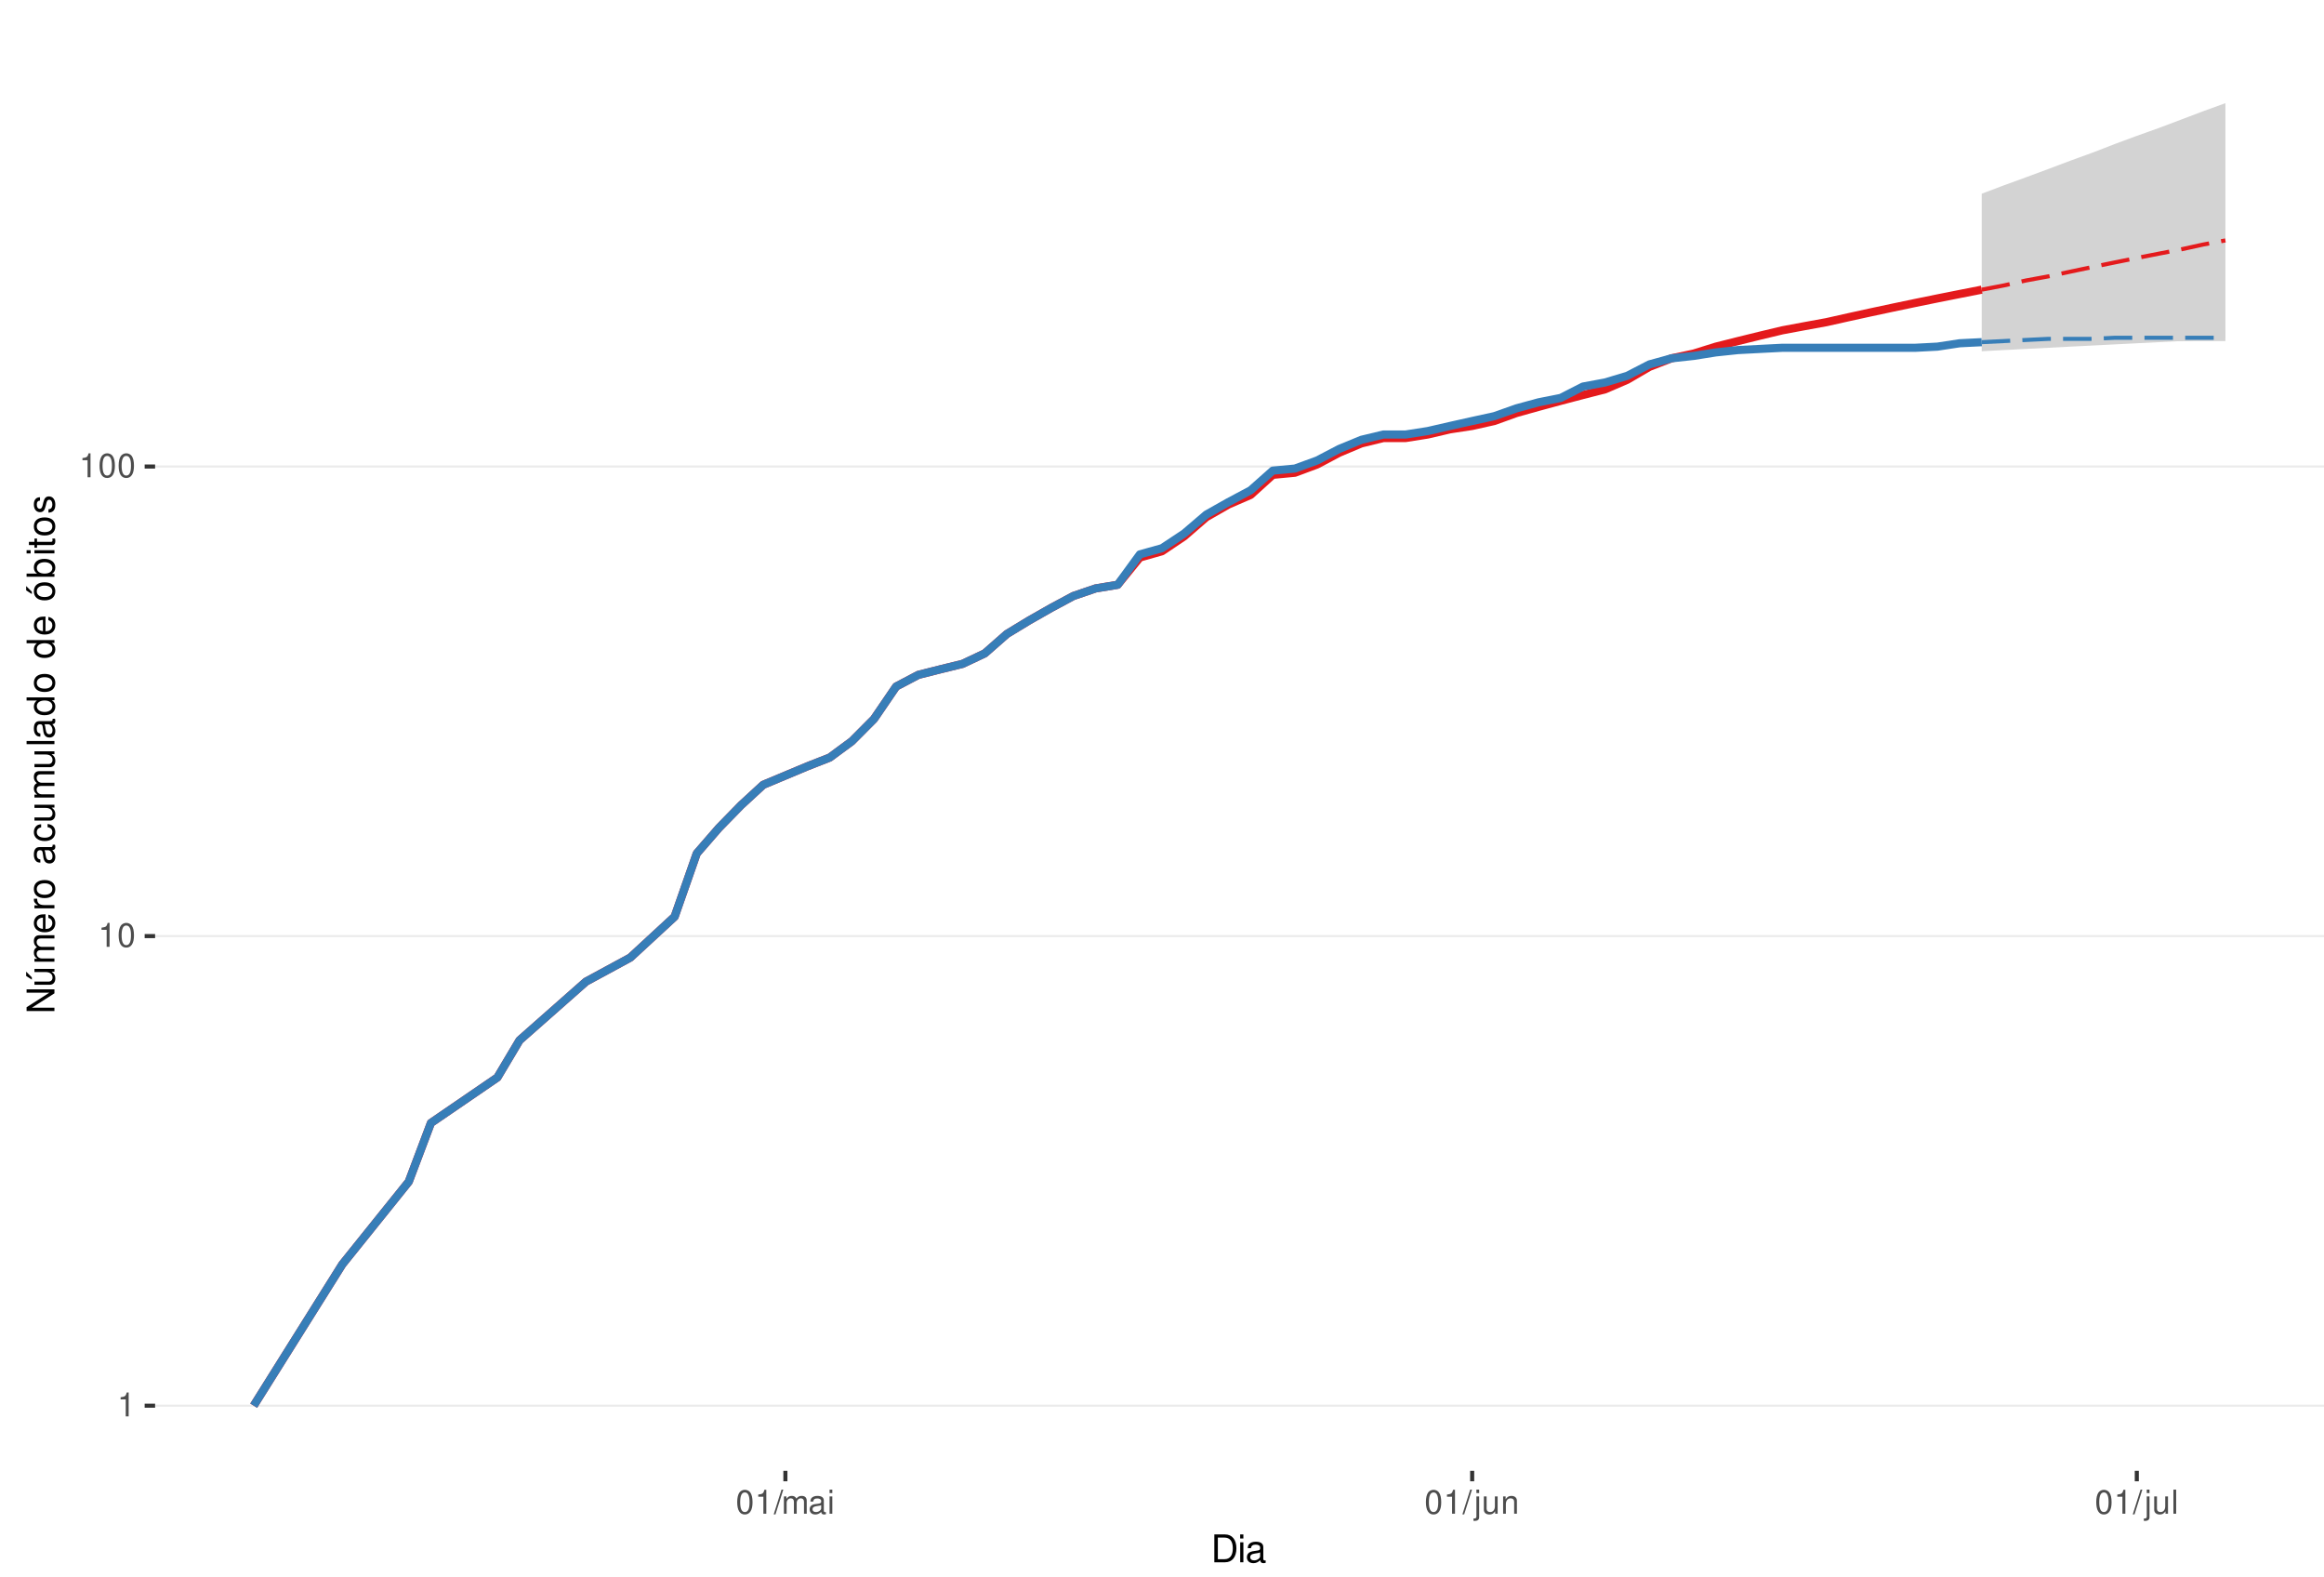
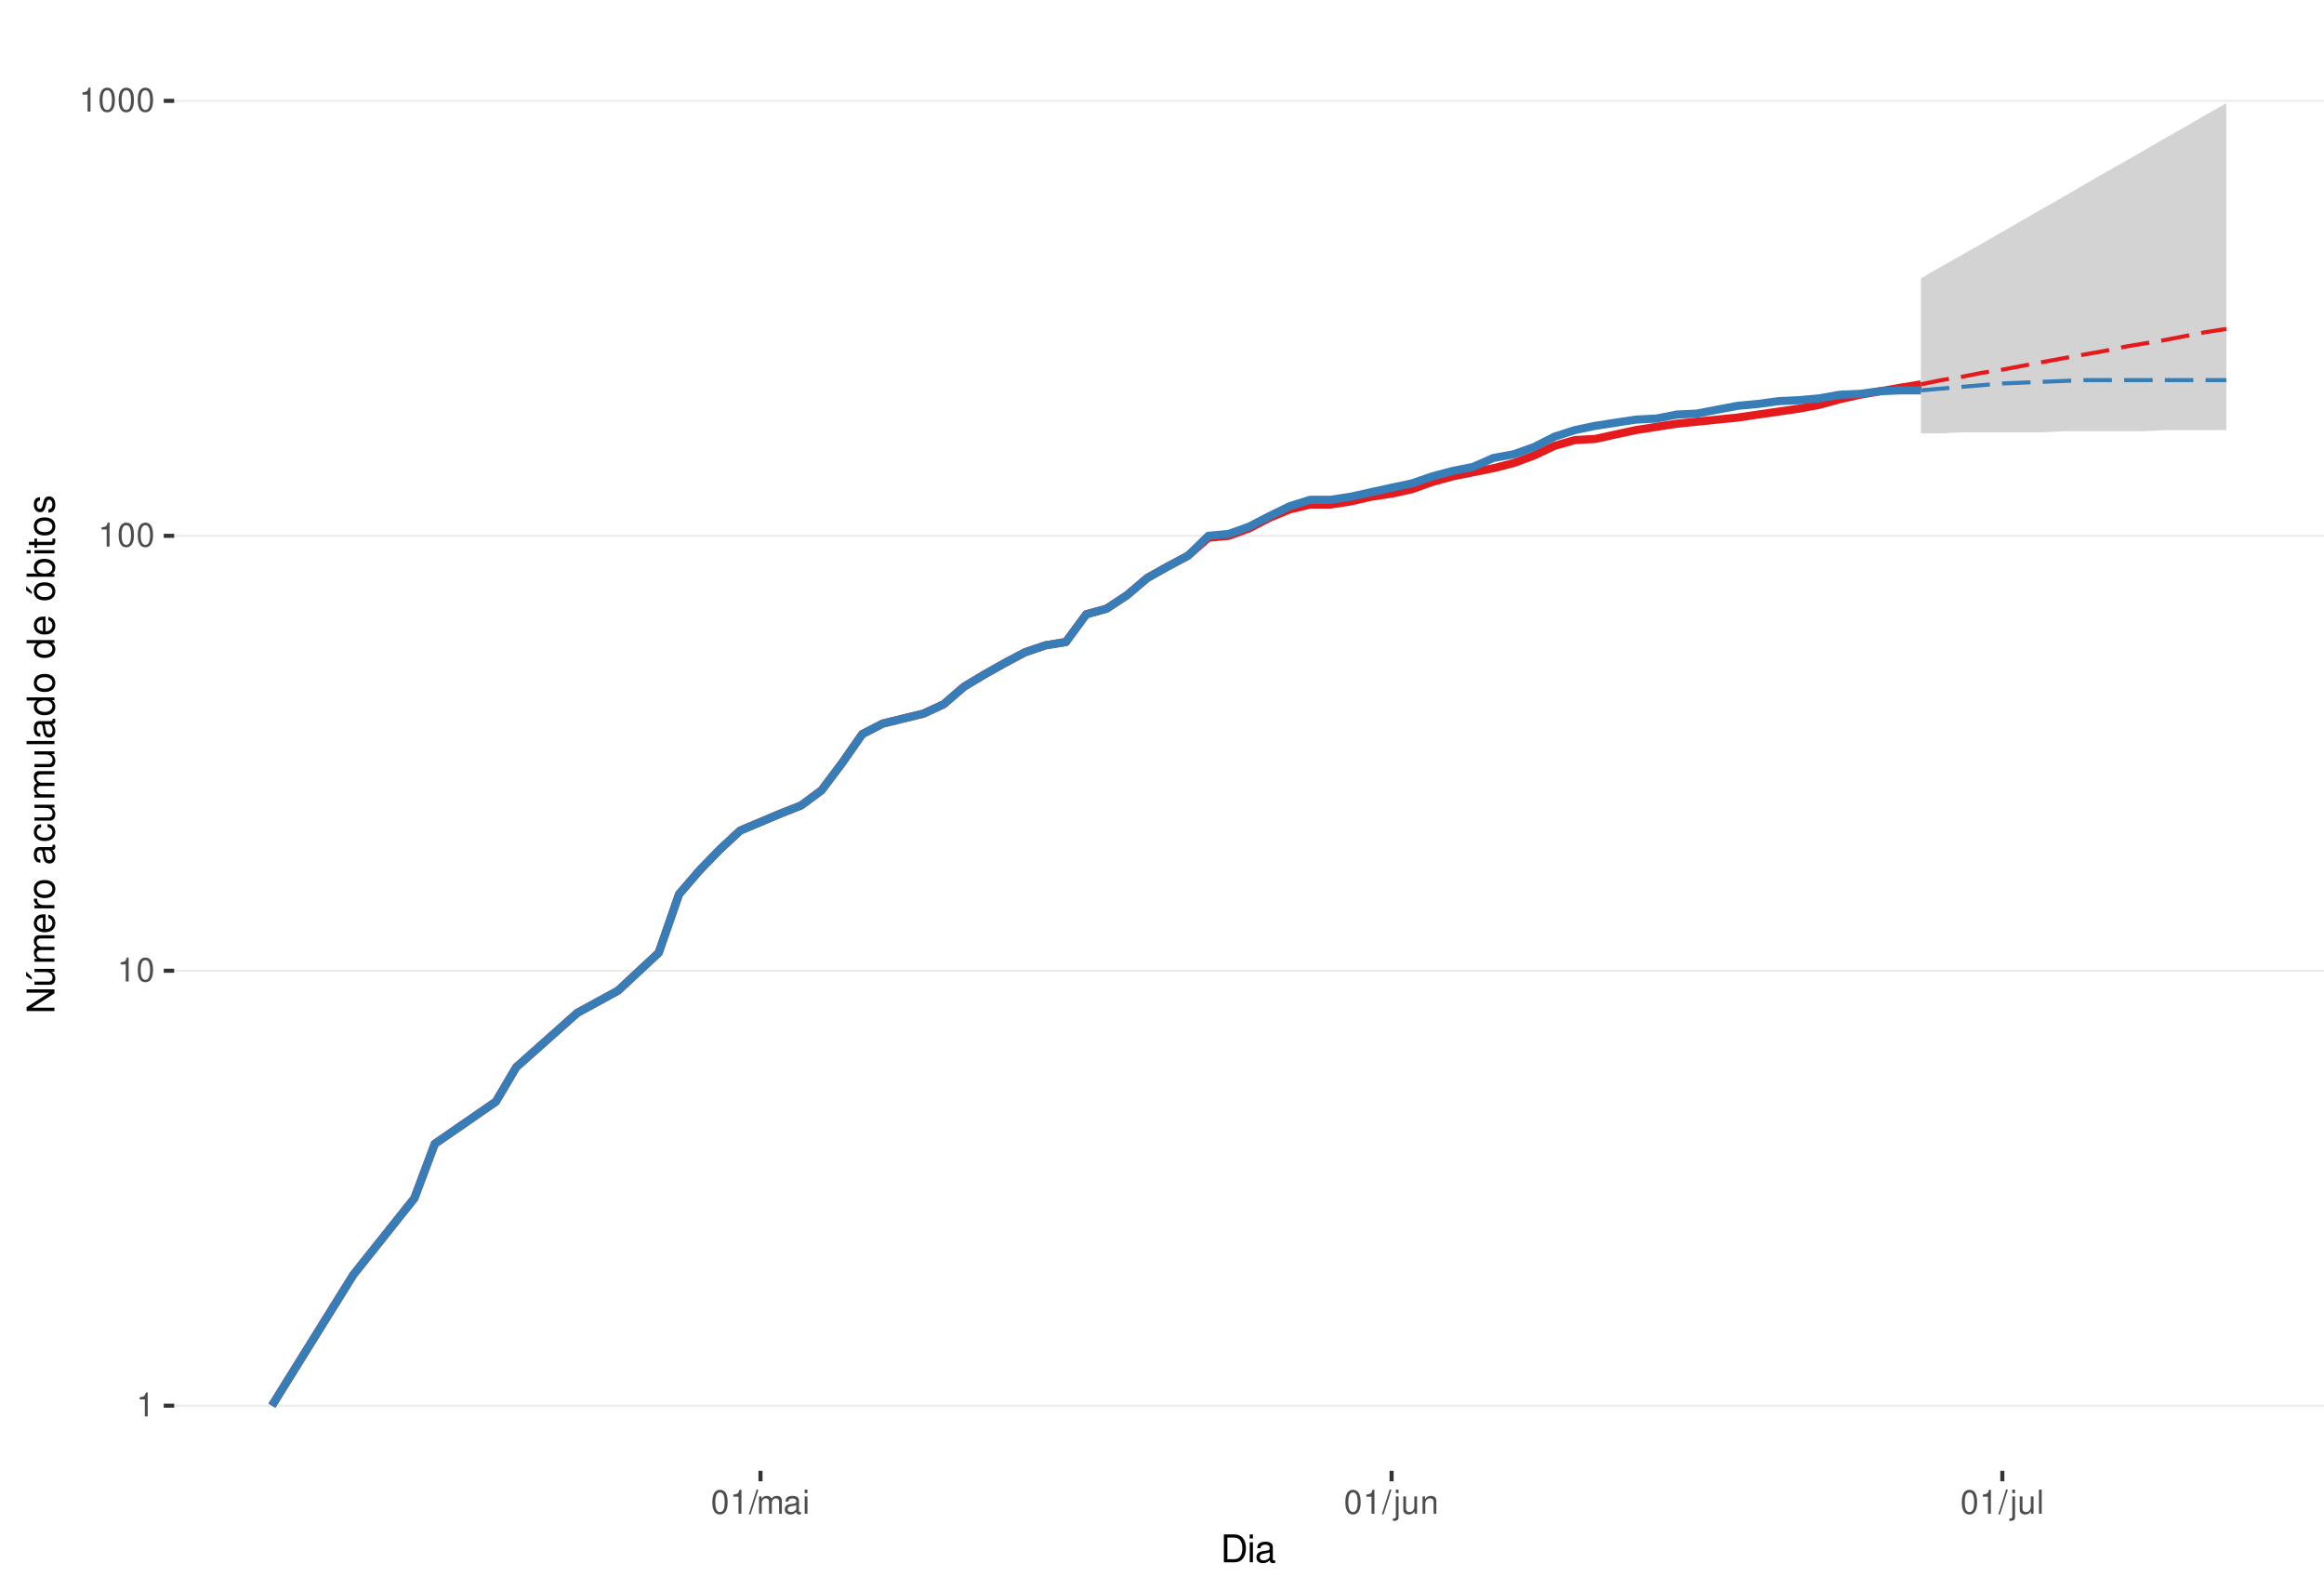
<svg xmlns="http://www.w3.org/2000/svg" xmlns:xlink="http://www.w3.org/1999/xlink" width="609pt" height="413pt" viewBox="0 0 609 413" version="1.1">
  <defs>
    <g>
      <symbol overflow="visible" id="glyph0-0">
        <path style="stroke:none;" d="" />
      </symbol>
      <symbol overflow="visible" id="glyph0-1">
        <path style="stroke:none;" d="M 2.234 -4.453 L 2.234 0 L 3 0 L 3 -6.266 L 2.5 -6.266 C 2.234 -5.297 2.062 -5.172 0.891 -5.016 L 0.891 -4.453 Z M 2.234 -4.453 " />
      </symbol>
      <symbol overflow="visible" id="glyph0-2">
        <path style="stroke:none;" d="M 2.375 -6.266 C 1.812 -6.266 1.297 -6 0.969 -5.578 C 0.578 -5.016 0.375 -4.188 0.375 -3.031 C 0.375 -0.922 1.062 0.203 2.375 0.203 C 3.672 0.203 4.391 -0.922 4.391 -2.984 C 4.391 -4.188 4.203 -5 3.797 -5.578 C 3.469 -6 2.953 -6.266 2.375 -6.266 Z M 2.375 -5.578 C 3.203 -5.578 3.609 -4.75 3.609 -3.047 C 3.609 -1.266 3.219 -0.438 2.359 -0.438 C 1.562 -0.438 1.156 -1.297 1.156 -3.016 C 1.156 -4.75 1.562 -5.578 2.375 -5.578 Z M 2.375 -5.578 " />
      </symbol>
      <symbol overflow="visible" id="glyph0-3">
        <path style="stroke:none;" d="M 1.984 -6.312 L -0.062 0.172 L 0.406 0.172 L 2.453 -6.312 Z M 1.984 -6.312 " />
      </symbol>
      <symbol overflow="visible" id="glyph0-4">
        <path style="stroke:none;" d="M 0.609 -4.531 L 0.609 0 L 1.328 0 L 1.328 -2.844 C 1.328 -3.5 1.812 -4.031 2.391 -4.031 C 2.938 -4.031 3.234 -3.703 3.234 -3.125 L 3.234 0 L 3.969 0 L 3.969 -2.844 C 3.969 -3.5 4.438 -4.031 5.031 -4.031 C 5.562 -4.031 5.875 -3.703 5.875 -3.125 L 5.875 0 L 6.594 0 L 6.594 -3.406 C 6.594 -4.219 6.125 -4.672 5.281 -4.672 C 4.672 -4.672 4.312 -4.484 3.891 -3.969 C 3.625 -4.453 3.25 -4.672 2.672 -4.672 C 2.062 -4.672 1.656 -4.438 1.266 -3.891 L 1.266 -4.531 Z M 0.609 -4.531 " />
      </symbol>
      <symbol overflow="visible" id="glyph0-5">
        <path style="stroke:none;" d="M 4.625 -0.422 C 4.547 -0.406 4.516 -0.406 4.469 -0.406 C 4.219 -0.406 4.078 -0.531 4.078 -0.766 L 4.078 -3.422 C 4.078 -4.234 3.5 -4.672 2.375 -4.672 C 1.719 -4.672 1.188 -4.469 0.875 -4.141 C 0.672 -3.906 0.578 -3.641 0.562 -3.188 L 1.297 -3.188 C 1.344 -3.75 1.672 -4 2.359 -4 C 3.016 -4 3.375 -3.75 3.375 -3.328 L 3.375 -3.141 C 3.359 -2.828 3.203 -2.703 2.609 -2.625 C 1.594 -2.5 1.438 -2.469 1.156 -2.359 C 0.625 -2.125 0.359 -1.734 0.359 -1.141 C 0.359 -0.312 0.938 0.203 1.859 0.203 C 2.422 0.203 2.875 0 3.391 -0.469 C 3.438 0 3.672 0.203 4.141 0.203 C 4.297 0.203 4.391 0.188 4.625 0.125 Z M 3.375 -1.422 C 3.375 -1.188 3.297 -1.031 3.078 -0.844 C 2.781 -0.578 2.438 -0.438 2.016 -0.438 C 1.453 -0.438 1.109 -0.703 1.109 -1.156 C 1.109 -1.641 1.422 -1.875 2.203 -1.984 C 2.984 -2.094 3.125 -2.125 3.375 -2.234 Z M 3.375 -1.422 " />
      </symbol>
      <symbol overflow="visible" id="glyph0-6">
        <path style="stroke:none;" d="M 1.297 -4.531 L 0.578 -4.531 L 0.578 0 L 1.297 0 Z M 1.297 -6.312 L 0.578 -6.312 L 0.578 -5.406 L 1.297 -5.406 Z M 1.297 -6.312 " />
      </symbol>
      <symbol overflow="visible" id="glyph0-7">
        <path style="stroke:none;" d="M 0.609 -4.531 L 0.609 0.656 C 0.609 1.109 0.469 1.25 0.016 1.25 C -0.031 1.25 -0.062 1.25 -0.156 1.25 L -0.156 1.859 C -0.062 1.875 -0.031 1.891 0.094 1.891 C 0.906 1.891 1.328 1.562 1.328 0.938 L 1.328 -4.531 Z M 1.328 -6.312 L 0.609 -6.312 L 0.609 -5.406 L 1.328 -5.406 Z M 1.328 -6.312 " />
      </symbol>
      <symbol overflow="visible" id="glyph0-8">
        <path style="stroke:none;" d="M 4.172 0 L 4.172 -4.531 L 3.453 -4.531 L 3.453 -1.969 C 3.453 -1.031 2.969 -0.438 2.219 -0.438 C 1.641 -0.438 1.281 -0.781 1.281 -1.328 L 1.281 -4.531 L 0.562 -4.531 L 0.562 -1.031 C 0.562 -0.281 1.125 0.203 2.016 0.203 C 2.672 0.203 3.094 -0.031 3.516 -0.625 L 3.516 0 Z M 4.172 0 " />
      </symbol>
      <symbol overflow="visible" id="glyph0-9">
        <path style="stroke:none;" d="M 0.609 -4.531 L 0.609 0 L 1.328 0 L 1.328 -2.5 C 1.328 -3.422 1.812 -4.031 2.562 -4.031 C 3.141 -4.031 3.5 -3.688 3.5 -3.141 L 3.5 0 L 4.219 0 L 4.219 -3.422 C 4.219 -4.188 3.656 -4.672 2.781 -4.672 C 2.109 -4.672 1.672 -4.406 1.266 -3.781 L 1.266 -4.531 Z M 0.609 -4.531 " />
      </symbol>
      <symbol overflow="visible" id="glyph0-10">
        <path style="stroke:none;" d="M 1.312 -6.312 L 0.594 -6.312 L 0.594 0 L 1.312 0 Z M 1.312 -6.312 " />
      </symbol>
      <symbol overflow="visible" id="glyph1-0">
        <path style="stroke:none;" d="" />
      </symbol>
      <symbol overflow="visible" id="glyph1-1">
        <path style="stroke:none;" d="M 0.891 0 L 3.703 0 C 5.547 0 6.672 -1.375 6.672 -3.656 C 6.672 -5.906 5.547 -7.297 3.703 -7.297 L 0.891 -7.297 Z M 1.812 -0.812 L 1.812 -6.469 L 3.547 -6.469 C 4.984 -6.469 5.734 -5.5 5.734 -3.641 C 5.734 -1.797 4.984 -0.812 3.547 -0.812 Z M 1.812 -0.812 " />
      </symbol>
      <symbol overflow="visible" id="glyph1-2">
        <path style="stroke:none;" d="M 1.5 -5.234 L 0.672 -5.234 L 0.672 0 L 1.5 0 Z M 1.5 -7.297 L 0.656 -7.297 L 0.656 -6.234 L 1.5 -6.234 Z M 1.5 -7.297 " />
      </symbol>
      <symbol overflow="visible" id="glyph1-3">
        <path style="stroke:none;" d="M 5.344 -0.484 C 5.266 -0.469 5.219 -0.469 5.172 -0.469 C 4.875 -0.469 4.719 -0.625 4.719 -0.875 L 4.719 -3.953 C 4.719 -4.891 4.047 -5.391 2.75 -5.391 C 1.984 -5.391 1.375 -5.172 1.016 -4.781 C 0.766 -4.516 0.672 -4.203 0.656 -3.688 L 1.484 -3.688 C 1.562 -4.328 1.938 -4.625 2.719 -4.625 C 3.484 -4.625 3.891 -4.344 3.891 -3.844 L 3.891 -3.625 C 3.875 -3.266 3.703 -3.125 3.016 -3.047 C 1.844 -2.891 1.656 -2.844 1.344 -2.719 C 0.734 -2.453 0.422 -2 0.422 -1.312 C 0.422 -0.375 1.078 0.234 2.141 0.234 C 2.797 0.234 3.328 0 3.922 -0.547 C 3.984 0 4.234 0.234 4.781 0.234 C 4.953 0.234 5.062 0.203 5.344 0.141 Z M 3.891 -1.656 C 3.891 -1.375 3.812 -1.203 3.562 -0.969 C 3.219 -0.656 2.812 -0.5 2.312 -0.5 C 1.672 -0.5 1.297 -0.812 1.297 -1.344 C 1.297 -1.891 1.656 -2.172 2.547 -2.297 C 3.438 -2.422 3.609 -2.453 3.891 -2.594 Z M 3.891 -1.656 " />
      </symbol>
      <symbol overflow="visible" id="glyph2-0">
        <path style="stroke:none;" d="" />
      </symbol>
      <symbol overflow="visible" id="glyph2-1">
        <path style="stroke:none;" d="M -7.297 -6.453 L -7.297 -5.578 L -1.328 -5.578 L -7.297 -1.766 L -7.297 -0.766 L 0 -0.766 L 0 -1.641 L -5.906 -1.641 L 0 -5.406 L 0 -6.453 Z M -7.297 -6.453 " />
      </symbol>
      <symbol overflow="visible" id="glyph2-2">
        <path style="stroke:none;" d="M 0 -4.812 L -5.234 -4.812 L -5.234 -3.984 L -2.266 -3.984 C -1.203 -3.984 -0.5 -3.438 -0.5 -2.562 C -0.5 -1.906 -0.906 -1.484 -1.531 -1.484 L -5.234 -1.484 L -5.234 -0.656 L -1.203 -0.656 C -0.328 -0.656 0.234 -1.297 0.234 -2.312 C 0.234 -3.094 -0.047 -3.578 -0.734 -4.062 L 0 -4.062 Z M -7.406 -2.953 L -5.922 -2 L -5.922 -2.594 L -7.406 -4.094 Z M -7.406 -2.953 " />
      </symbol>
      <symbol overflow="visible" id="glyph2-3">
        <path style="stroke:none;" d="M -5.234 -0.703 L 0 -0.703 L 0 -1.547 L -3.297 -1.547 C -4.047 -1.547 -4.656 -2.094 -4.656 -2.766 C -4.656 -3.391 -4.281 -3.734 -3.609 -3.734 L 0 -3.734 L 0 -4.578 L -3.297 -4.578 C -4.047 -4.578 -4.656 -5.125 -4.656 -5.812 C -4.656 -6.422 -4.266 -6.781 -3.609 -6.781 L 0 -6.781 L 0 -7.625 L -3.938 -7.625 C -4.875 -7.625 -5.391 -7.078 -5.391 -6.094 C -5.391 -5.406 -5.188 -4.984 -4.594 -4.484 C -5.156 -4.188 -5.391 -3.766 -5.391 -3.078 C -5.391 -2.375 -5.125 -1.906 -4.5 -1.469 L -5.234 -1.469 Z M -5.234 -0.703 " />
      </symbol>
      <symbol overflow="visible" id="glyph2-4">
        <path style="stroke:none;" d="M -2.344 -5.125 C -3.141 -5.125 -3.625 -5.062 -4.016 -4.922 C -4.875 -4.578 -5.391 -3.781 -5.391 -2.797 C -5.391 -1.344 -4.281 -0.406 -2.547 -0.406 C -0.812 -0.406 0.234 -1.297 0.234 -2.781 C 0.234 -3.984 -0.453 -4.812 -1.594 -5.016 L -1.594 -4.188 C -0.906 -3.953 -0.547 -3.484 -0.547 -2.812 C -0.547 -2.281 -0.781 -1.828 -1.219 -1.547 C -1.516 -1.344 -1.812 -1.281 -2.344 -1.266 Z M -3.016 -1.297 C -3.984 -1.359 -4.625 -1.953 -4.625 -2.797 C -4.625 -3.641 -3.953 -4.234 -3.016 -4.234 Z M -3.016 -1.297 " />
      </symbol>
      <symbol overflow="visible" id="glyph2-5">
        <path style="stroke:none;" d="M -5.234 -0.688 L 0 -0.688 L 0 -1.531 L -2.719 -1.531 C -3.984 -1.547 -4.547 -2.062 -4.516 -3.203 L -5.359 -3.203 C -5.375 -3.062 -5.391 -2.984 -5.391 -2.891 C -5.391 -2.344 -5.062 -1.938 -4.297 -1.453 L -5.234 -1.453 Z M -5.234 -0.688 " />
      </symbol>
      <symbol overflow="visible" id="glyph2-6">
        <path style="stroke:none;" d="M -5.391 -2.719 C -5.391 -1.234 -4.344 -0.359 -2.578 -0.359 C -0.812 -0.359 0.234 -1.234 0.234 -2.734 C 0.234 -4.203 -0.812 -5.094 -2.547 -5.094 C -4.359 -5.094 -5.391 -4.234 -5.391 -2.719 Z M -4.625 -2.734 C -4.625 -3.672 -3.844 -4.234 -2.547 -4.234 C -1.312 -4.234 -0.547 -3.656 -0.547 -2.734 C -0.547 -1.797 -1.312 -1.234 -2.578 -1.234 C -3.844 -1.234 -4.625 -1.797 -4.625 -2.734 Z M -4.625 -2.734 " />
      </symbol>
      <symbol overflow="visible" id="glyph2-7">
        <path style="stroke:none;" d="" />
      </symbol>
      <symbol overflow="visible" id="glyph2-8">
        <path style="stroke:none;" d="M -0.484 -5.344 C -0.469 -5.266 -0.469 -5.219 -0.469 -5.172 C -0.469 -4.875 -0.625 -4.719 -0.875 -4.719 L -3.953 -4.719 C -4.891 -4.719 -5.391 -4.047 -5.391 -2.75 C -5.391 -1.984 -5.172 -1.375 -4.781 -1.016 C -4.516 -0.766 -4.203 -0.672 -3.688 -0.656 L -3.688 -1.484 C -4.328 -1.562 -4.625 -1.938 -4.625 -2.719 C -4.625 -3.484 -4.344 -3.891 -3.844 -3.891 L -3.625 -3.891 C -3.266 -3.875 -3.125 -3.703 -3.047 -3.016 C -2.891 -1.844 -2.844 -1.656 -2.719 -1.344 C -2.453 -0.734 -2 -0.422 -1.312 -0.422 C -0.375 -0.422 0.234 -1.078 0.234 -2.141 C 0.234 -2.797 0 -3.328 -0.547 -3.922 C 0 -3.984 0.234 -4.234 0.234 -4.781 C 0.234 -4.953 0.203 -5.062 0.141 -5.344 Z M -1.656 -3.891 C -1.375 -3.891 -1.203 -3.812 -0.969 -3.562 C -0.656 -3.219 -0.5 -2.812 -0.5 -2.312 C -0.5 -1.672 -0.812 -1.297 -1.344 -1.297 C -1.891 -1.297 -2.172 -1.656 -2.297 -2.547 C -2.422 -3.438 -2.453 -3.609 -2.594 -3.891 Z M -1.656 -3.891 " />
      </symbol>
      <symbol overflow="visible" id="glyph2-9">
        <path style="stroke:none;" d="M -3.484 -4.703 C -3.984 -4.672 -4.312 -4.562 -4.609 -4.359 C -5.094 -4 -5.391 -3.375 -5.391 -2.641 C -5.391 -1.219 -4.266 -0.312 -2.531 -0.312 C -0.844 -0.312 0.234 -1.203 0.234 -2.625 C 0.234 -3.875 -0.516 -4.672 -1.797 -4.766 L -1.797 -3.938 C -0.953 -3.797 -0.547 -3.359 -0.547 -2.656 C -0.547 -1.734 -1.297 -1.188 -2.531 -1.188 C -3.844 -1.188 -4.625 -1.719 -4.625 -2.625 C -4.625 -3.328 -4.203 -3.766 -3.484 -3.875 Z M -3.484 -4.703 " />
      </symbol>
      <symbol overflow="visible" id="glyph2-10">
        <path style="stroke:none;" d="M 0 -4.812 L -5.234 -4.812 L -5.234 -3.984 L -2.266 -3.984 C -1.203 -3.984 -0.5 -3.438 -0.5 -2.562 C -0.5 -1.906 -0.906 -1.484 -1.531 -1.484 L -5.234 -1.484 L -5.234 -0.656 L -1.203 -0.656 C -0.328 -0.656 0.234 -1.297 0.234 -2.312 C 0.234 -3.094 -0.047 -3.578 -0.734 -4.062 L 0 -4.062 Z M 0 -4.812 " />
      </symbol>
      <symbol overflow="visible" id="glyph2-11">
        <path style="stroke:none;" d="M -7.297 -1.516 L -7.297 -0.688 L 0 -0.688 L 0 -1.516 Z M -7.297 -1.516 " />
      </symbol>
      <symbol overflow="visible" id="glyph2-12">
        <path style="stroke:none;" d="M -7.297 -4.953 L -7.297 -4.125 L -4.578 -4.125 C -5.109 -3.766 -5.391 -3.203 -5.391 -2.516 C -5.391 -1.156 -4.297 -0.266 -2.625 -0.266 C -0.859 -0.266 0.234 -1.125 0.234 -2.547 C 0.234 -3.266 -0.047 -3.766 -0.688 -4.203 L 0 -4.203 L 0 -4.953 Z M -4.609 -2.656 C -4.609 -3.547 -3.812 -4.125 -2.562 -4.125 C -1.344 -4.125 -0.547 -3.547 -0.547 -2.656 C -0.547 -1.734 -1.359 -1.125 -2.578 -1.125 C -3.797 -1.125 -4.609 -1.734 -4.609 -2.656 Z M -4.609 -2.656 " />
      </symbol>
      <symbol overflow="visible" id="glyph2-13">
        <path style="stroke:none;" d="M -5.391 -2.719 C -5.391 -1.234 -4.344 -0.359 -2.578 -0.359 C -0.812 -0.359 0.234 -1.234 0.234 -2.734 C 0.234 -4.203 -0.812 -5.094 -2.547 -5.094 C -4.359 -5.094 -5.391 -4.234 -5.391 -2.719 Z M -4.625 -2.734 C -4.625 -3.672 -3.844 -4.234 -2.547 -4.234 C -1.312 -4.234 -0.547 -3.656 -0.547 -2.734 C -0.547 -1.797 -1.312 -1.234 -2.578 -1.234 C -3.844 -1.234 -4.625 -1.797 -4.625 -2.734 Z M -7.406 -2.984 L -5.922 -2.016 L -5.922 -2.625 L -7.406 -4.109 Z M -7.406 -2.984 " />
      </symbol>
      <symbol overflow="visible" id="glyph2-14">
        <path style="stroke:none;" d="M -7.297 -0.547 L 0 -0.547 L 0 -1.297 L -0.672 -1.297 C -0.062 -1.688 0.234 -2.219 0.234 -2.953 C 0.234 -4.328 -0.906 -5.234 -2.641 -5.234 C -4.344 -5.234 -5.391 -4.375 -5.391 -2.984 C -5.391 -2.266 -5.125 -1.766 -4.531 -1.375 L -7.297 -1.375 Z M -4.609 -2.828 C -4.609 -3.766 -3.797 -4.359 -2.547 -4.359 C -1.359 -4.359 -0.547 -3.734 -0.547 -2.828 C -0.547 -1.938 -1.344 -1.375 -2.578 -1.375 C -3.812 -1.375 -4.609 -1.938 -4.609 -2.828 Z M -4.609 -2.828 " />
      </symbol>
      <symbol overflow="visible" id="glyph2-15">
        <path style="stroke:none;" d="M -5.234 -1.5 L -5.234 -0.672 L 0 -0.672 L 0 -1.5 Z M -7.297 -1.5 L -7.297 -0.656 L -6.234 -0.656 L -6.234 -1.5 Z M -7.297 -1.5 " />
      </symbol>
      <symbol overflow="visible" id="glyph2-16">
        <path style="stroke:none;" d="M -5.234 -2.547 L -5.234 -1.688 L -6.688 -1.688 L -6.688 -0.844 L -5.234 -0.844 L -5.234 -0.141 L -4.562 -0.141 L -4.562 -0.844 L -0.594 -0.844 C -0.062 -0.844 0.234 -1.203 0.234 -1.859 C 0.234 -2.078 0.203 -2.266 0.156 -2.547 L -0.547 -2.547 C -0.516 -2.422 -0.5 -2.312 -0.5 -2.141 C -0.5 -1.781 -0.594 -1.688 -0.969 -1.688 L -4.562 -1.688 L -4.562 -2.547 Z M -5.234 -2.547 " />
      </symbol>
      <symbol overflow="visible" id="glyph2-17">
        <path style="stroke:none;" d="M -3.781 -4.375 C -4.812 -4.375 -5.391 -3.688 -5.391 -2.484 C -5.391 -1.266 -4.766 -0.469 -3.797 -0.469 C -2.969 -0.469 -2.578 -0.891 -2.281 -2.125 L -2.094 -2.906 C -1.953 -3.484 -1.734 -3.719 -1.375 -3.719 C -0.875 -3.719 -0.547 -3.234 -0.547 -2.5 C -0.547 -2.047 -0.672 -1.672 -0.891 -1.453 C -1.047 -1.328 -1.188 -1.266 -1.562 -1.219 L -1.562 -0.344 C -0.344 -0.375 0.234 -1.062 0.234 -2.438 C 0.234 -3.75 -0.422 -4.594 -1.438 -4.594 C -2.203 -4.594 -2.641 -4.156 -2.891 -3.109 L -3.078 -2.312 C -3.234 -1.625 -3.453 -1.344 -3.828 -1.344 C -4.312 -1.344 -4.625 -1.766 -4.625 -2.453 C -4.625 -3.125 -4.328 -3.484 -3.781 -3.5 Z M -3.781 -4.375 " />
      </symbol>
    </g>
    <clipPath id="clip1">
-       <path d="M 40.645 9.961 L 609 9.961 L 609 385.328 L 40.645 385.328 Z M 40.645 9.961 " />
+       <path d="M 45.645 9.961 L 609 9.961 L 609 385.328 L 45.645 385.328 Z M 45.645 9.961 " />
    </clipPath>
    <clipPath id="clip2">
-       <path d="M 40.645 368 L 609 368 L 609 369 L 40.645 369 Z M 40.645 368 " />
+       <path d="M 45.645 368 L 609 368 L 609 369 L 45.645 369 Z M 45.645 368 " />
    </clipPath>
    <clipPath id="clip3">
-       <path d="M 40.645 244 L 609 244 L 609 246 L 40.645 246 Z M 40.645 244 " />
+       <path d="M 45.645 254 L 609 254 L 609 255 L 45.645 255 Z M 45.645 254 " />
    </clipPath>
    <clipPath id="clip4">
-       <path d="M 40.645 121 L 609 121 L 609 123 L 40.645 123 Z M 40.645 121 " />
+       <path d="M 45.645 140 L 609 140 L 609 141 L 45.645 141 Z M 45.645 140 " />
+     </clipPath>
+     <clipPath id="clip5">
+       <path d="M 45.645 26 L 609 26 L 609 27 L 45.645 27 Z M 45.645 26 " />
    </clipPath>
  </defs>
  <g id="surface240">
    <rect x="0" y="0" width="609" height="413" style="fill:rgb(100%,100%,100%);fill-opacity:1;stroke:none;" />
    <rect x="0" y="0" width="609" height="413" style="fill:rgb(100%,100%,100%);fill-opacity:1;stroke:none;" />
    <path style="fill:none;stroke-width:1.067;stroke-linecap:round;stroke-linejoin:round;stroke:rgb(100%,100%,100%);stroke-opacity:1;stroke-miterlimit:10;" d="M 0 413 L 609 413 L 609 0 L 0 0 Z M 0 413 " />
    <g clip-path="url(#clip1)" clip-rule="nonzero">
-       <path style=" stroke:none;fill-rule:nonzero;fill:rgb(100%,100%,100%);fill-opacity:1;" d="M 40.645 385.328 L 609 385.328 L 609 9.961 L 40.645 9.961 Z M 40.645 385.328 " />
+       <path style=" stroke:none;fill-rule:nonzero;fill:rgb(100%,100%,100%);fill-opacity:1;" d="M 45.645 385.328 L 609 385.328 L 609 9.961 L 45.645 9.961 Z M 45.645 385.328 " />
    </g>
    <g clip-path="url(#clip2)" clip-rule="nonzero">
-       <path style="fill:none;stroke-width:0.533;stroke-linecap:butt;stroke-linejoin:round;stroke:rgb(92.157%,92.157%,92.157%);stroke-opacity:1;stroke-miterlimit:10;" d="M 40.645 368.266 L 609 368.266 " />
+       <path style="fill:none;stroke-width:0.533;stroke-linecap:butt;stroke-linejoin:round;stroke:rgb(92.157%,92.157%,92.157%);stroke-opacity:1;stroke-miterlimit:10;" d="M 45.645 368.266 L 609 368.266 " />
    </g>
    <g clip-path="url(#clip3)" clip-rule="nonzero">
-       <path style="fill:none;stroke-width:0.533;stroke-linecap:butt;stroke-linejoin:round;stroke:rgb(92.157%,92.157%,92.157%);stroke-opacity:1;stroke-miterlimit:10;" d="M 40.645 245.242 L 609 245.242 " />
+       <path style="fill:none;stroke-width:0.533;stroke-linecap:butt;stroke-linejoin:round;stroke:rgb(92.157%,92.157%,92.157%);stroke-opacity:1;stroke-miterlimit:10;" d="M 45.645 254.32 L 609 254.32 " />
    </g>
    <g clip-path="url(#clip4)" clip-rule="nonzero">
-       <path style="fill:none;stroke-width:0.533;stroke-linecap:butt;stroke-linejoin:round;stroke:rgb(92.157%,92.157%,92.157%);stroke-opacity:1;stroke-miterlimit:10;" d="M 40.645 122.219 L 609 122.219 " />
-     </g>
-     <path style=" stroke:none;fill-rule:nonzero;fill:rgb(82.745%,82.745%,82.745%);fill-opacity:1;" d="M 519.305 50.75 L 525.109 48.555 L 530.918 46.441 L 536.723 44.289 L 542.527 42.098 L 548.332 39.992 L 554.137 37.746 L 559.945 35.59 L 565.75 33.52 L 571.555 31.332 L 577.359 29.133 L 583.164 27.023 L 583.164 88.777 L 577.359 89.062 L 559.945 89.93 L 554.137 90.223 L 548.332 90.52 L 542.527 90.812 L 536.723 91.113 L 530.918 91.41 L 525.109 91.711 L 519.305 92.016 Z M 519.305 50.75 " />
-     <path style=" stroke:none;fill-rule:nonzero;fill:rgb(82.745%,82.745%,82.745%);fill-opacity:1;" d="M 519.305 89.641 L 525.109 88.492 L 530.918 87.645 L 536.723 87.09 L 542.527 86.812 L 548.332 86.539 L 583.164 86.539 L 583.164 89.352 L 536.723 89.352 L 530.918 89.641 Z M 519.305 89.641 " />
-     <path style="fill:none;stroke-width:2.134;stroke-linecap:butt;stroke-linejoin:round;stroke:rgb(89.412%,10.196%,10.98%);stroke-opacity:1;stroke-miterlimit:10;" d="M 66.48 368.266 L 89.703 331.234 L 107.117 309.57 L 112.922 294.199 L 130.34 282.277 L 136.145 272.535 L 153.562 257.164 L 165.172 250.871 L 176.785 240.152 L 182.59 223.578 L 188.395 216.891 L 194.199 210.949 L 200.004 205.602 L 211.617 200.742 L 217.422 198.469 L 223.227 194.191 L 229.031 188.355 L 234.836 179.859 L 240.645 176.805 L 246.449 175.34 L 252.254 173.914 L 258.059 171.176 L 263.863 166.082 L 269.672 162.559 L 275.477 159.254 L 281.281 156.141 L 287.086 154.16 L 292.891 153.199 L 298.699 146.062 L 304.504 144.418 L 310.309 140.52 L 316.113 135.492 L 321.918 132.176 L 327.727 129.66 L 333.531 124.398 L 339.336 123.848 L 345.141 121.688 L 350.945 118.605 L 356.754 116.164 L 362.559 114.75 L 368.363 114.75 L 374.168 113.832 L 379.973 112.477 L 385.781 111.594 L 391.586 110.297 L 397.391 108.203 L 403.195 106.582 L 409 105.012 L 414.809 103.484 L 420.613 102 L 426.418 99.496 L 432.223 96.113 L 438.027 93.867 L 443.836 92.625 L 449.641 90.812 L 455.445 89.352 L 461.25 87.926 L 467.055 86.539 L 472.863 85.453 L 478.668 84.391 L 484.473 83.09 L 490.277 81.82 L 496.082 80.582 L 501.891 79.367 L 507.695 78.184 L 513.5 77.027 L 519.305 75.891 " />
-     <path style="fill:none;stroke-width:1.067;stroke-linecap:butt;stroke-linejoin:round;stroke:rgb(89.412%,10.196%,10.98%);stroke-opacity:1;stroke-dasharray:7.469,3.201;stroke-miterlimit:10;" d="M 519.305 75.891 L 525.109 74.781 L 530.918 73.477 L 536.723 72.414 L 542.527 71.168 L 548.332 69.949 L 554.137 68.758 L 559.945 67.59 L 565.75 66.449 L 571.555 65.332 L 577.359 64.059 L 583.164 62.988 " />
-     <path style="fill:none;stroke-width:2.134;stroke-linecap:butt;stroke-linejoin:round;stroke:rgb(21.569%,49.412%,72.157%);stroke-opacity:1;stroke-miterlimit:10;" d="M 66.48 368.266 L 89.703 331.234 L 107.117 309.57 L 112.922 294.199 L 130.34 282.277 L 136.145 272.535 L 153.562 257.164 L 165.172 250.871 L 176.785 240.152 L 182.59 223.578 L 188.395 216.891 L 194.199 210.949 L 200.004 205.602 L 211.617 200.742 L 217.422 198.469 L 223.227 194.191 L 229.031 188.355 L 234.836 179.859 L 240.645 176.805 L 246.449 175.34 L 252.254 173.914 L 258.059 171.176 L 263.863 166.082 L 269.672 162.559 L 275.477 159.254 L 281.281 156.141 L 287.086 154.16 L 292.891 153.199 L 298.699 145.234 L 304.504 143.617 L 310.309 139.77 L 316.113 134.812 L 321.918 131.535 L 327.727 128.445 L 333.531 123.297 L 339.336 122.758 L 345.141 120.641 L 350.945 117.613 L 356.754 115.219 L 362.559 113.832 L 368.363 113.832 L 374.168 112.926 L 379.973 111.594 L 385.781 110.297 L 391.586 109.031 L 397.391 106.98 L 403.195 105.398 L 409 104.242 L 414.809 101.273 L 420.613 100.199 L 426.418 98.461 L 432.223 95.465 L 438.027 93.867 L 443.836 93.242 L 449.641 92.32 L 455.445 91.711 L 461.25 91.41 L 467.055 91.113 L 501.891 91.113 L 507.695 90.812 L 513.5 89.93 L 519.305 89.641 " />
-     <path style="fill:none;stroke-width:1.067;stroke-linecap:butt;stroke-linejoin:round;stroke:rgb(21.569%,49.412%,72.157%);stroke-opacity:1;stroke-dasharray:7.469,3.201;stroke-miterlimit:10;" d="M 519.305 89.641 L 525.109 89.352 L 530.918 89.062 L 536.723 88.777 L 548.332 88.777 L 554.137 88.492 L 583.164 88.492 " />
-     <g style="fill:rgb(30.196%,30.196%,30.196%);fill-opacity:1;">
-       <use xlink:href="#glyph0-1" x="30.715" y="371.071" />
-     </g>
-     <g style="fill:rgb(30.196%,30.196%,30.196%);fill-opacity:1;">
-       <use xlink:href="#glyph0-1" x="25.715" y="248.048" />
-       <use xlink:href="#glyph0-2" x="30.715" y="248.048" />
-     </g>
-     <g style="fill:rgb(30.196%,30.196%,30.196%);fill-opacity:1;">
-       <use xlink:href="#glyph0-1" x="20.715" y="125.024" />
-       <use xlink:href="#glyph0-2" x="25.715" y="125.024" />
-       <use xlink:href="#glyph0-2" x="30.715" y="125.024" />
-     </g>
-     <path style="fill:none;stroke-width:1.067;stroke-linecap:butt;stroke-linejoin:round;stroke:rgb(20%,20%,20%);stroke-opacity:1;stroke-miterlimit:10;" d="M 37.906 368.266 L 40.645 368.266 " />
-     <path style="fill:none;stroke-width:1.067;stroke-linecap:butt;stroke-linejoin:round;stroke:rgb(20%,20%,20%);stroke-opacity:1;stroke-miterlimit:10;" d="M 37.906 245.242 L 40.645 245.242 " />
-     <path style="fill:none;stroke-width:1.067;stroke-linecap:butt;stroke-linejoin:round;stroke:rgb(20%,20%,20%);stroke-opacity:1;stroke-miterlimit:10;" d="M 37.906 122.219 L 40.645 122.219 " />
-     <path style="fill:none;stroke-width:1.067;stroke-linecap:butt;stroke-linejoin:round;stroke:rgb(20%,20%,20%);stroke-opacity:1;stroke-miterlimit:10;" d="M 205.809 388.07 L 205.809 385.328 " />
-     <path style="fill:none;stroke-width:1.067;stroke-linecap:butt;stroke-linejoin:round;stroke:rgb(20%,20%,20%);stroke-opacity:1;stroke-miterlimit:10;" d="M 385.781 388.07 L 385.781 385.328 " />
-     <path style="fill:none;stroke-width:1.067;stroke-linecap:butt;stroke-linejoin:round;stroke:rgb(20%,20%,20%);stroke-opacity:1;stroke-miterlimit:10;" d="M 559.945 388.07 L 559.945 385.328 " />
-     <g style="fill:rgb(30.196%,30.196%,30.196%);fill-opacity:1;">
-       <use xlink:href="#glyph0-2" x="192.809" y="396.567" />
-       <use xlink:href="#glyph0-1" x="197.809" y="396.567" />
-       <use xlink:href="#glyph0-3" x="202.809" y="396.567" />
-       <use xlink:href="#glyph0-4" x="204.809" y="396.567" />
-       <use xlink:href="#glyph0-5" x="211.809" y="396.567" />
-       <use xlink:href="#glyph0-6" x="216.809" y="396.567" />
-     </g>
-     <g style="fill:rgb(30.196%,30.196%,30.196%);fill-opacity:1;">
-       <use xlink:href="#glyph0-2" x="373.281" y="396.567" />
-       <use xlink:href="#glyph0-1" x="378.281" y="396.567" />
-       <use xlink:href="#glyph0-3" x="383.281" y="396.567" />
-       <use xlink:href="#glyph0-7" x="386.281" y="396.567" />
-       <use xlink:href="#glyph0-8" x="388.281" y="396.567" />
-       <use xlink:href="#glyph0-9" x="393.281" y="396.567" />
-     </g>
-     <g style="fill:rgb(30.196%,30.196%,30.196%);fill-opacity:1;">
-       <use xlink:href="#glyph0-2" x="548.945" y="396.567" />
-       <use xlink:href="#glyph0-1" x="553.945" y="396.567" />
-       <use xlink:href="#glyph0-3" x="558.945" y="396.567" />
-       <use xlink:href="#glyph0-7" x="561.945" y="396.567" />
-       <use xlink:href="#glyph0-8" x="563.945" y="396.567" />
-       <use xlink:href="#glyph0-10" x="568.945" y="396.567" />
+       <path style="fill:none;stroke-width:0.533;stroke-linecap:butt;stroke-linejoin:round;stroke:rgb(92.157%,92.157%,92.157%);stroke-opacity:1;stroke-miterlimit:10;" d="M 45.645 140.375 L 609 140.375 " />
+     </g>
+     <g clip-path="url(#clip5)" clip-rule="nonzero">
+       <path style="fill:none;stroke-width:0.533;stroke-linecap:butt;stroke-linejoin:round;stroke:rgb(92.157%,92.157%,92.157%);stroke-opacity:1;stroke-miterlimit:10;" d="M 45.645 26.426 L 609 26.426 " />
+     </g>
+     <path style=" stroke:none;fill-rule:nonzero;fill:rgb(82.745%,82.745%,82.745%);fill-opacity:1;" d="M 503.371 72.898 L 508.707 69.832 L 514.039 66.832 L 519.375 63.789 L 524.711 60.73 L 530.047 57.66 L 535.379 54.594 L 540.715 51.543 L 546.051 48.434 L 551.383 45.367 L 556.719 42.34 L 562.055 39.297 L 567.387 36.188 L 572.723 33.148 L 578.059 30.07 L 583.395 27.023 L 583.395 112.68 L 567.387 112.68 L 562.055 112.965 L 540.715 112.965 L 535.379 113.25 L 514.039 113.25 L 508.707 113.535 L 503.371 113.535 Z M 503.371 72.898 " />
+     <path style=" stroke:none;fill-rule:nonzero;fill:rgb(82.745%,82.745%,82.745%);fill-opacity:1;" d="M 503.371 102.266 L 508.707 98.727 L 514.039 95.828 L 519.375 93.281 L 524.711 91.039 L 530.047 89.07 L 535.379 87.684 L 540.715 86.672 L 546.051 86.172 L 551.383 85.844 L 556.719 85.516 L 562.055 85.352 L 567.387 85.191 L 572.723 85.027 L 583.395 85.027 L 583.395 102.035 L 556.719 102.035 L 551.383 102.266 Z M 503.371 102.266 " />
+     <path style="fill:none;stroke-width:2.134;stroke-linecap:butt;stroke-linejoin:round;stroke:rgb(89.412%,10.196%,10.98%);stroke-opacity:1;stroke-miterlimit:10;" d="M 71.254 368.266 L 92.59 333.965 L 108.598 313.902 L 113.93 299.664 L 129.934 288.621 L 135.27 279.598 L 151.273 265.363 L 161.945 259.535 L 172.613 249.605 L 177.949 234.254 L 183.281 228.062 L 188.617 222.559 L 193.953 217.605 L 204.621 213.102 L 209.957 210.996 L 215.293 207.035 L 220.625 199.953 L 225.961 192.324 L 231.297 189.574 L 236.633 188.258 L 241.965 186.969 L 247.301 184.496 L 252.637 179.891 L 257.969 176.695 L 263.305 173.695 L 268.641 170.867 L 273.973 169.066 L 279.309 168.191 L 284.645 160.938 L 289.98 159.457 L 295.312 155.949 L 300.648 151.418 L 305.984 148.418 L 311.316 145.586 L 316.652 140.871 L 321.988 140.375 L 327.324 138.434 L 332.656 135.656 L 337.992 133.457 L 343.328 132.184 L 348.66 132.184 L 353.996 131.352 L 359.332 130.129 L 364.668 129.332 L 370 128.156 L 375.336 126.262 L 380.672 124.797 L 386.004 123.723 L 391.34 122.672 L 396.676 121.309 L 402.008 119.328 L 407.344 116.809 L 412.68 115.293 L 418.016 114.996 L 423.348 113.824 L 428.684 112.68 L 434.02 111.84 L 439.352 111.012 L 444.688 110.469 L 450.023 109.93 L 455.359 109.398 L 460.691 108.609 L 466.027 107.836 L 471.363 107.07 L 476.695 106.074 L 482.031 104.609 L 487.367 103.422 L 492.703 102.492 L 498.035 101.582 L 503.371 100.688 " />
+     <path style="fill:none;stroke-width:1.067;stroke-linecap:butt;stroke-linejoin:round;stroke:rgb(89.412%,10.196%,10.98%);stroke-opacity:1;stroke-dasharray:7.469,3.201;stroke-miterlimit:10;" d="M 503.371 100.688 L 508.707 99.59 L 514.039 98.727 L 519.375 97.672 L 524.711 96.844 L 530.047 95.828 L 535.379 94.832 L 540.715 93.855 L 546.051 92.898 L 551.383 91.961 L 556.719 90.855 L 562.055 89.953 L 567.387 89.07 L 572.723 88.027 L 578.059 87.008 L 583.395 86.172 " />
+     <path style="fill:none;stroke-width:2.134;stroke-linecap:butt;stroke-linejoin:round;stroke:rgb(21.569%,49.412%,72.157%);stroke-opacity:1;stroke-miterlimit:10;" d="M 71.254 368.266 L 92.59 333.965 L 108.598 313.902 L 113.93 299.664 L 129.934 288.621 L 135.27 279.598 L 151.273 265.363 L 161.945 259.535 L 172.613 249.605 L 177.949 234.254 L 183.281 228.062 L 188.617 222.559 L 193.953 217.605 L 204.621 213.102 L 209.957 210.996 L 215.293 207.035 L 220.625 199.953 L 225.961 192.324 L 231.297 189.574 L 236.633 188.258 L 241.965 186.969 L 247.301 184.496 L 252.637 179.891 L 257.969 176.695 L 263.305 173.695 L 268.641 170.867 L 273.973 169.066 L 279.309 168.191 L 284.645 160.938 L 289.98 159.457 L 295.312 155.949 L 300.648 151.418 L 305.984 148.418 L 311.316 145.586 L 316.652 140.375 L 321.988 139.883 L 327.324 137.961 L 332.656 135.211 L 337.992 132.605 L 343.328 130.941 L 348.66 130.941 L 353.996 130.129 L 359.332 128.938 L 364.668 127.773 L 370 126.637 L 375.336 124.797 L 380.672 123.371 L 386.004 122.328 L 391.34 119.98 L 396.676 119.008 L 402.008 117.113 L 407.344 114.406 L 412.68 112.68 L 418.016 111.562 L 423.348 110.738 L 428.684 109.93 L 434.02 109.664 L 439.352 108.609 L 444.688 108.352 L 450.023 107.324 L 455.359 106.32 L 460.691 105.824 L 466.027 105.094 L 471.363 104.852 L 476.695 104.371 L 482.031 103.422 L 487.367 103.188 L 492.703 102.492 L 498.035 102.266 L 503.371 102.266 " />
+     <path style="fill:none;stroke-width:1.067;stroke-linecap:butt;stroke-linejoin:round;stroke:rgb(21.569%,49.412%,72.157%);stroke-opacity:1;stroke-dasharray:7.469,3.201;stroke-miterlimit:10;" d="M 503.371 102.266 L 508.707 101.809 L 514.039 101.355 L 519.375 100.906 L 524.711 100.465 L 530.047 100.242 L 535.379 100.023 L 540.715 99.805 L 546.051 99.59 L 583.395 99.59 " />
+     <g style="fill:rgb(30.196%,30.196%,30.196%);fill-opacity:1;">
+       <use xlink:href="#glyph0-1" x="35.715" y="371.071" />
+     </g>
+     <g style="fill:rgb(30.196%,30.196%,30.196%);fill-opacity:1;">
+       <use xlink:href="#glyph0-1" x="30.715" y="257.126" />
+       <use xlink:href="#glyph0-2" x="35.715" y="257.126" />
+     </g>
+     <g style="fill:rgb(30.196%,30.196%,30.196%);fill-opacity:1;">
+       <use xlink:href="#glyph0-1" x="25.715" y="143.181" />
+       <use xlink:href="#glyph0-2" x="30.715" y="143.181" />
+       <use xlink:href="#glyph0-2" x="35.715" y="143.181" />
+     </g>
+     <g style="fill:rgb(30.196%,30.196%,30.196%);fill-opacity:1;">
+       <use xlink:href="#glyph0-1" x="20.715" y="29.231" />
+       <use xlink:href="#glyph0-2" x="25.715" y="29.231" />
+       <use xlink:href="#glyph0-2" x="30.715" y="29.231" />
+       <use xlink:href="#glyph0-2" x="35.715" y="29.231" />
+     </g>
+     <path style="fill:none;stroke-width:1.067;stroke-linecap:butt;stroke-linejoin:round;stroke:rgb(20%,20%,20%);stroke-opacity:1;stroke-miterlimit:10;" d="M 42.906 368.266 L 45.645 368.266 " />
+     <path style="fill:none;stroke-width:1.067;stroke-linecap:butt;stroke-linejoin:round;stroke:rgb(20%,20%,20%);stroke-opacity:1;stroke-miterlimit:10;" d="M 42.906 254.32 L 45.645 254.32 " />
+     <path style="fill:none;stroke-width:1.067;stroke-linecap:butt;stroke-linejoin:round;stroke:rgb(20%,20%,20%);stroke-opacity:1;stroke-miterlimit:10;" d="M 42.906 140.375 L 45.645 140.375 " />
+     <path style="fill:none;stroke-width:1.067;stroke-linecap:butt;stroke-linejoin:round;stroke:rgb(20%,20%,20%);stroke-opacity:1;stroke-miterlimit:10;" d="M 42.906 26.426 L 45.645 26.426 " />
+     <path style="fill:none;stroke-width:1.067;stroke-linecap:butt;stroke-linejoin:round;stroke:rgb(20%,20%,20%);stroke-opacity:1;stroke-miterlimit:10;" d="M 199.289 388.07 L 199.289 385.328 " />
+     <path style="fill:none;stroke-width:1.067;stroke-linecap:butt;stroke-linejoin:round;stroke:rgb(20%,20%,20%);stroke-opacity:1;stroke-miterlimit:10;" d="M 364.668 388.07 L 364.668 385.328 " />
+     <path style="fill:none;stroke-width:1.067;stroke-linecap:butt;stroke-linejoin:round;stroke:rgb(20%,20%,20%);stroke-opacity:1;stroke-miterlimit:10;" d="M 524.711 388.07 L 524.711 385.328 " />
+     <g style="fill:rgb(30.196%,30.196%,30.196%);fill-opacity:1;">
+       <use xlink:href="#glyph0-2" x="186.289" y="396.567" />
+       <use xlink:href="#glyph0-1" x="191.289" y="396.567" />
+       <use xlink:href="#glyph0-3" x="196.289" y="396.567" />
+       <use xlink:href="#glyph0-4" x="198.289" y="396.567" />
+       <use xlink:href="#glyph0-5" x="205.289" y="396.567" />
+       <use xlink:href="#glyph0-6" x="210.289" y="396.567" />
+     </g>
+     <g style="fill:rgb(30.196%,30.196%,30.196%);fill-opacity:1;">
+       <use xlink:href="#glyph0-2" x="352.168" y="396.567" />
+       <use xlink:href="#glyph0-1" x="357.168" y="396.567" />
+       <use xlink:href="#glyph0-3" x="362.168" y="396.567" />
+       <use xlink:href="#glyph0-7" x="365.168" y="396.567" />
+       <use xlink:href="#glyph0-8" x="367.168" y="396.567" />
+       <use xlink:href="#glyph0-9" x="372.168" y="396.567" />
+     </g>
+     <g style="fill:rgb(30.196%,30.196%,30.196%);fill-opacity:1;">
+       <use xlink:href="#glyph0-2" x="513.711" y="396.567" />
+       <use xlink:href="#glyph0-1" x="518.711" y="396.567" />
+       <use xlink:href="#glyph0-3" x="523.711" y="396.567" />
+       <use xlink:href="#glyph0-7" x="526.711" y="396.567" />
+       <use xlink:href="#glyph0-8" x="528.711" y="396.567" />
+       <use xlink:href="#glyph0-10" x="533.711" y="396.567" />
    </g>
    <g style="fill:rgb(0%,0%,0%);fill-opacity:1;">
-       <use xlink:href="#glyph1-1" x="317.324" y="409.29" />
-       <use xlink:href="#glyph1-2" x="324.324" y="409.29" />
-       <use xlink:href="#glyph1-3" x="326.324" y="409.29" />
+       <use xlink:href="#glyph1-1" x="319.824" y="409.29" />
+       <use xlink:href="#glyph1-2" x="326.824" y="409.29" />
+       <use xlink:href="#glyph1-3" x="328.824" y="409.29" />
    </g>
    <g style="fill:rgb(0%,0%,0%);fill-opacity:1;">
      <use xlink:href="#glyph2-1" x="14.263" y="265.645" />
      <use xlink:href="#glyph2-2" x="14.263" y="258.645" />
      <use xlink:href="#glyph2-3" x="14.263" y="252.645" />
      <use xlink:href="#glyph2-4" x="14.263" y="244.645" />
      <use xlink:href="#glyph2-5" x="14.263" y="238.645" />
      <use xlink:href="#glyph2-6" x="14.263" y="235.645" />
      <use xlink:href="#glyph2-7" x="14.263" y="229.645" />
      <use xlink:href="#glyph2-8" x="14.263" y="226.645" />
      <use xlink:href="#glyph2-9" x="14.263" y="220.645" />
      <use xlink:href="#glyph2-10" x="14.263" y="215.645" />
      <use xlink:href="#glyph2-3" x="14.263" y="209.645" />
      <use xlink:href="#glyph2-10" x="14.263" y="201.645" />
      <use xlink:href="#glyph2-11" x="14.263" y="195.645" />
      <use xlink:href="#glyph2-8" x="14.263" y="193.645" />
      <use xlink:href="#glyph2-12" x="14.263" y="187.645" />
      <use xlink:href="#glyph2-6" x="14.263" y="181.645" />
      <use xlink:href="#glyph2-7" x="14.263" y="175.645" />
      <use xlink:href="#glyph2-12" x="14.263" y="172.645" />
      <use xlink:href="#glyph2-4" x="14.263" y="166.645" />
      <use xlink:href="#glyph2-7" x="14.263" y="160.645" />
      <use xlink:href="#glyph2-13" x="14.263" y="157.645" />
      <use xlink:href="#glyph2-14" x="14.263" y="151.645" />
      <use xlink:href="#glyph2-15" x="14.263" y="145.645" />
      <use xlink:href="#glyph2-16" x="14.263" y="143.645" />
      <use xlink:href="#glyph2-6" x="14.263" y="140.645" />
      <use xlink:href="#glyph2-17" x="14.263" y="134.645" />
    </g>
  </g>
</svg>
